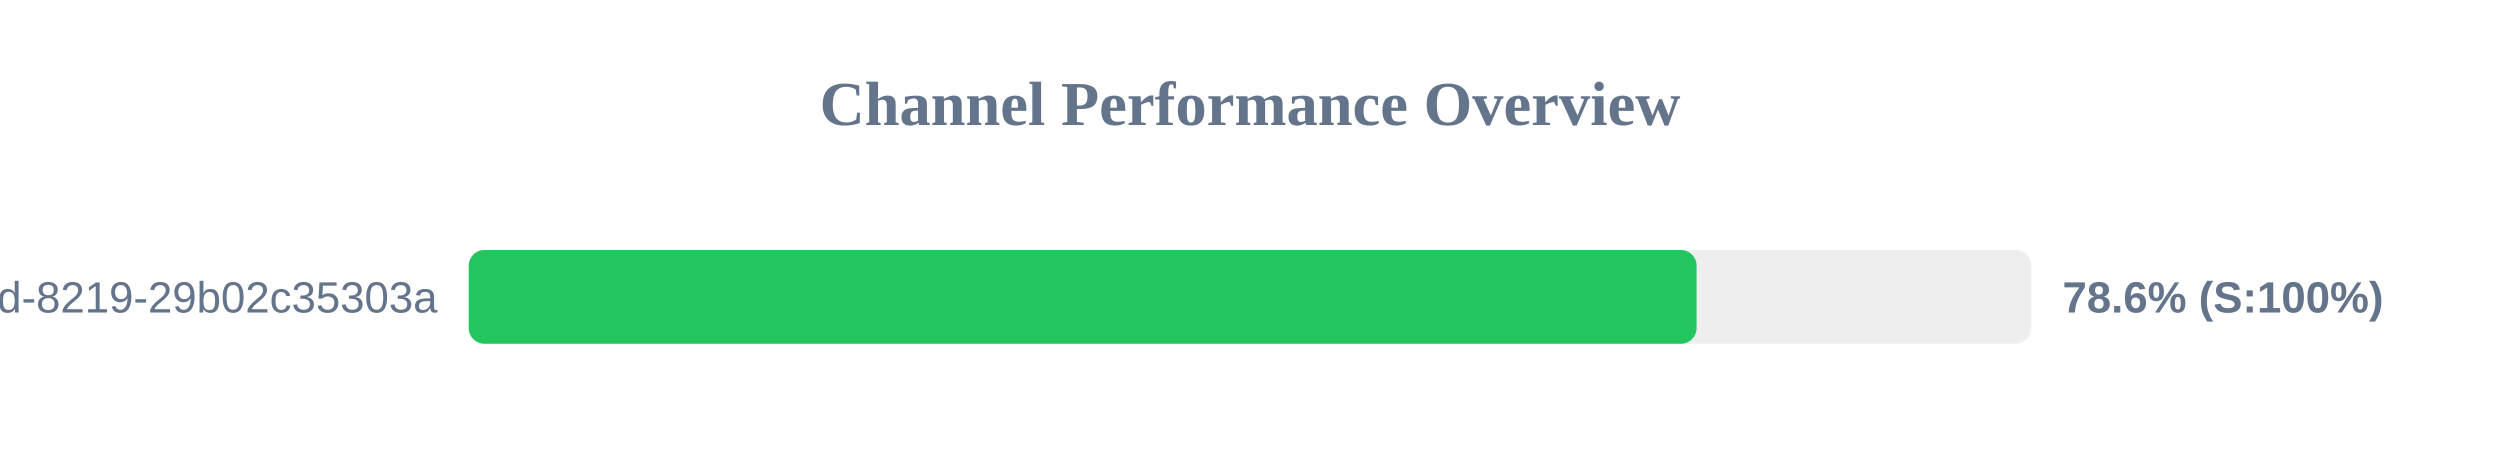
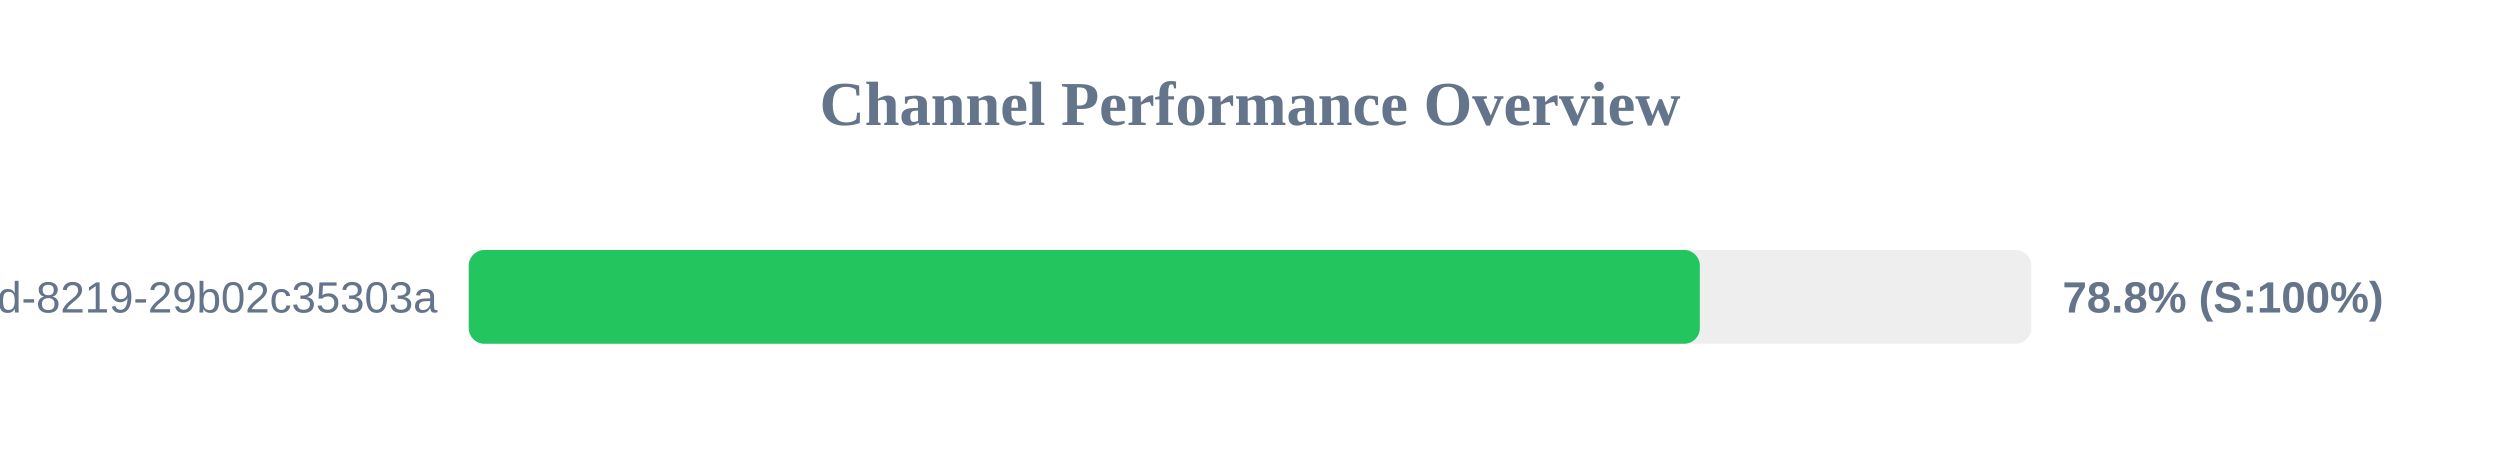
<svg xmlns="http://www.w3.org/2000/svg" width="800" height="150" version="1.1">
  <style>
        .row { font: 14px Arial; fill: #64748b; }
        .score { font: bold 14px Arial; fill: #64748b; }
    </style>
  <text x="400" y="40" text-anchor="middle" font-size="20px" font-weight="bold" fill="#64748b">Channel Performance Overview</text>
  <rect x="150" y="80" width="500" height="30" fill="#eee" rx="5" />
-   <rect x="150" y="80" width="392.9" height="30" fill="#22c55e" rx="5" />
+   <rect x="150" y="80" width="393.95" height="30" fill="#22c55e" rx="5" />
  <text x="140" y="100" text-anchor="end" class="row">?uuid=5eaa121d-4362-444d-8219-29b02c35303a</text>
-   <text x="660" y="100" text-anchor="start" class="score">78.6% (S:100%)</text>
+   <text x="660" y="100" text-anchor="start" class="score">78.8% (S:100%)</text>
</svg>
